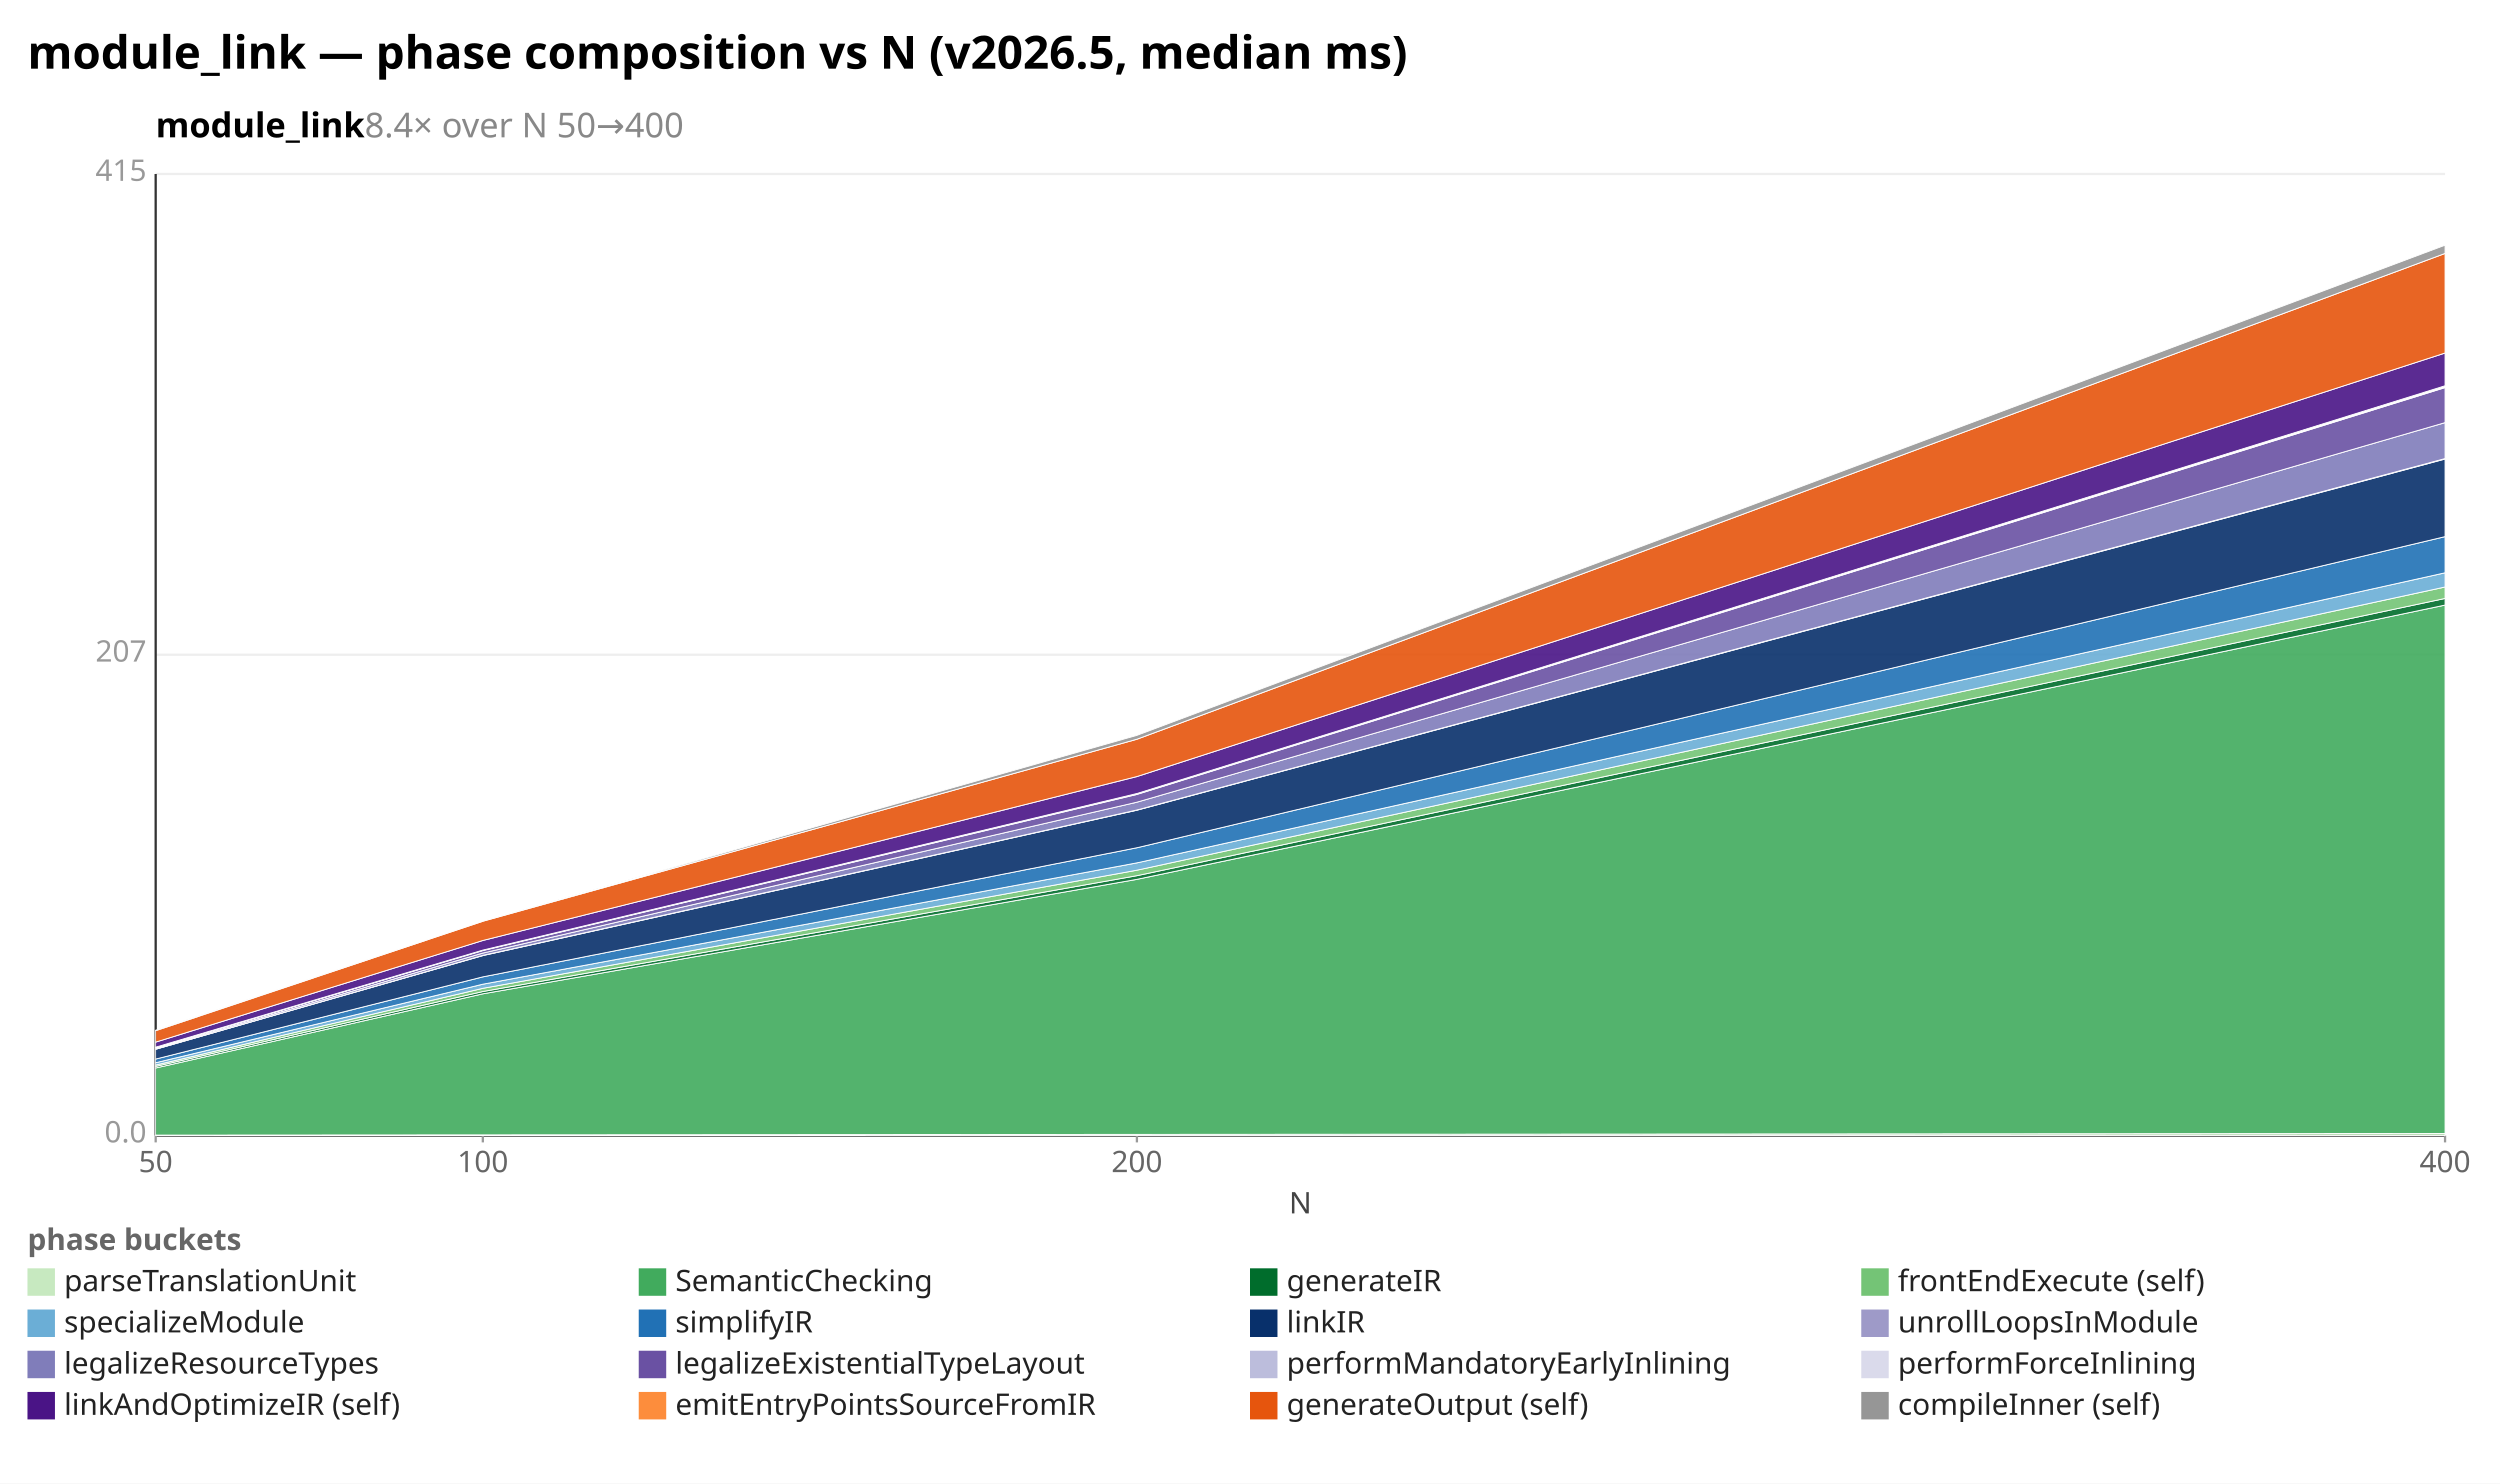
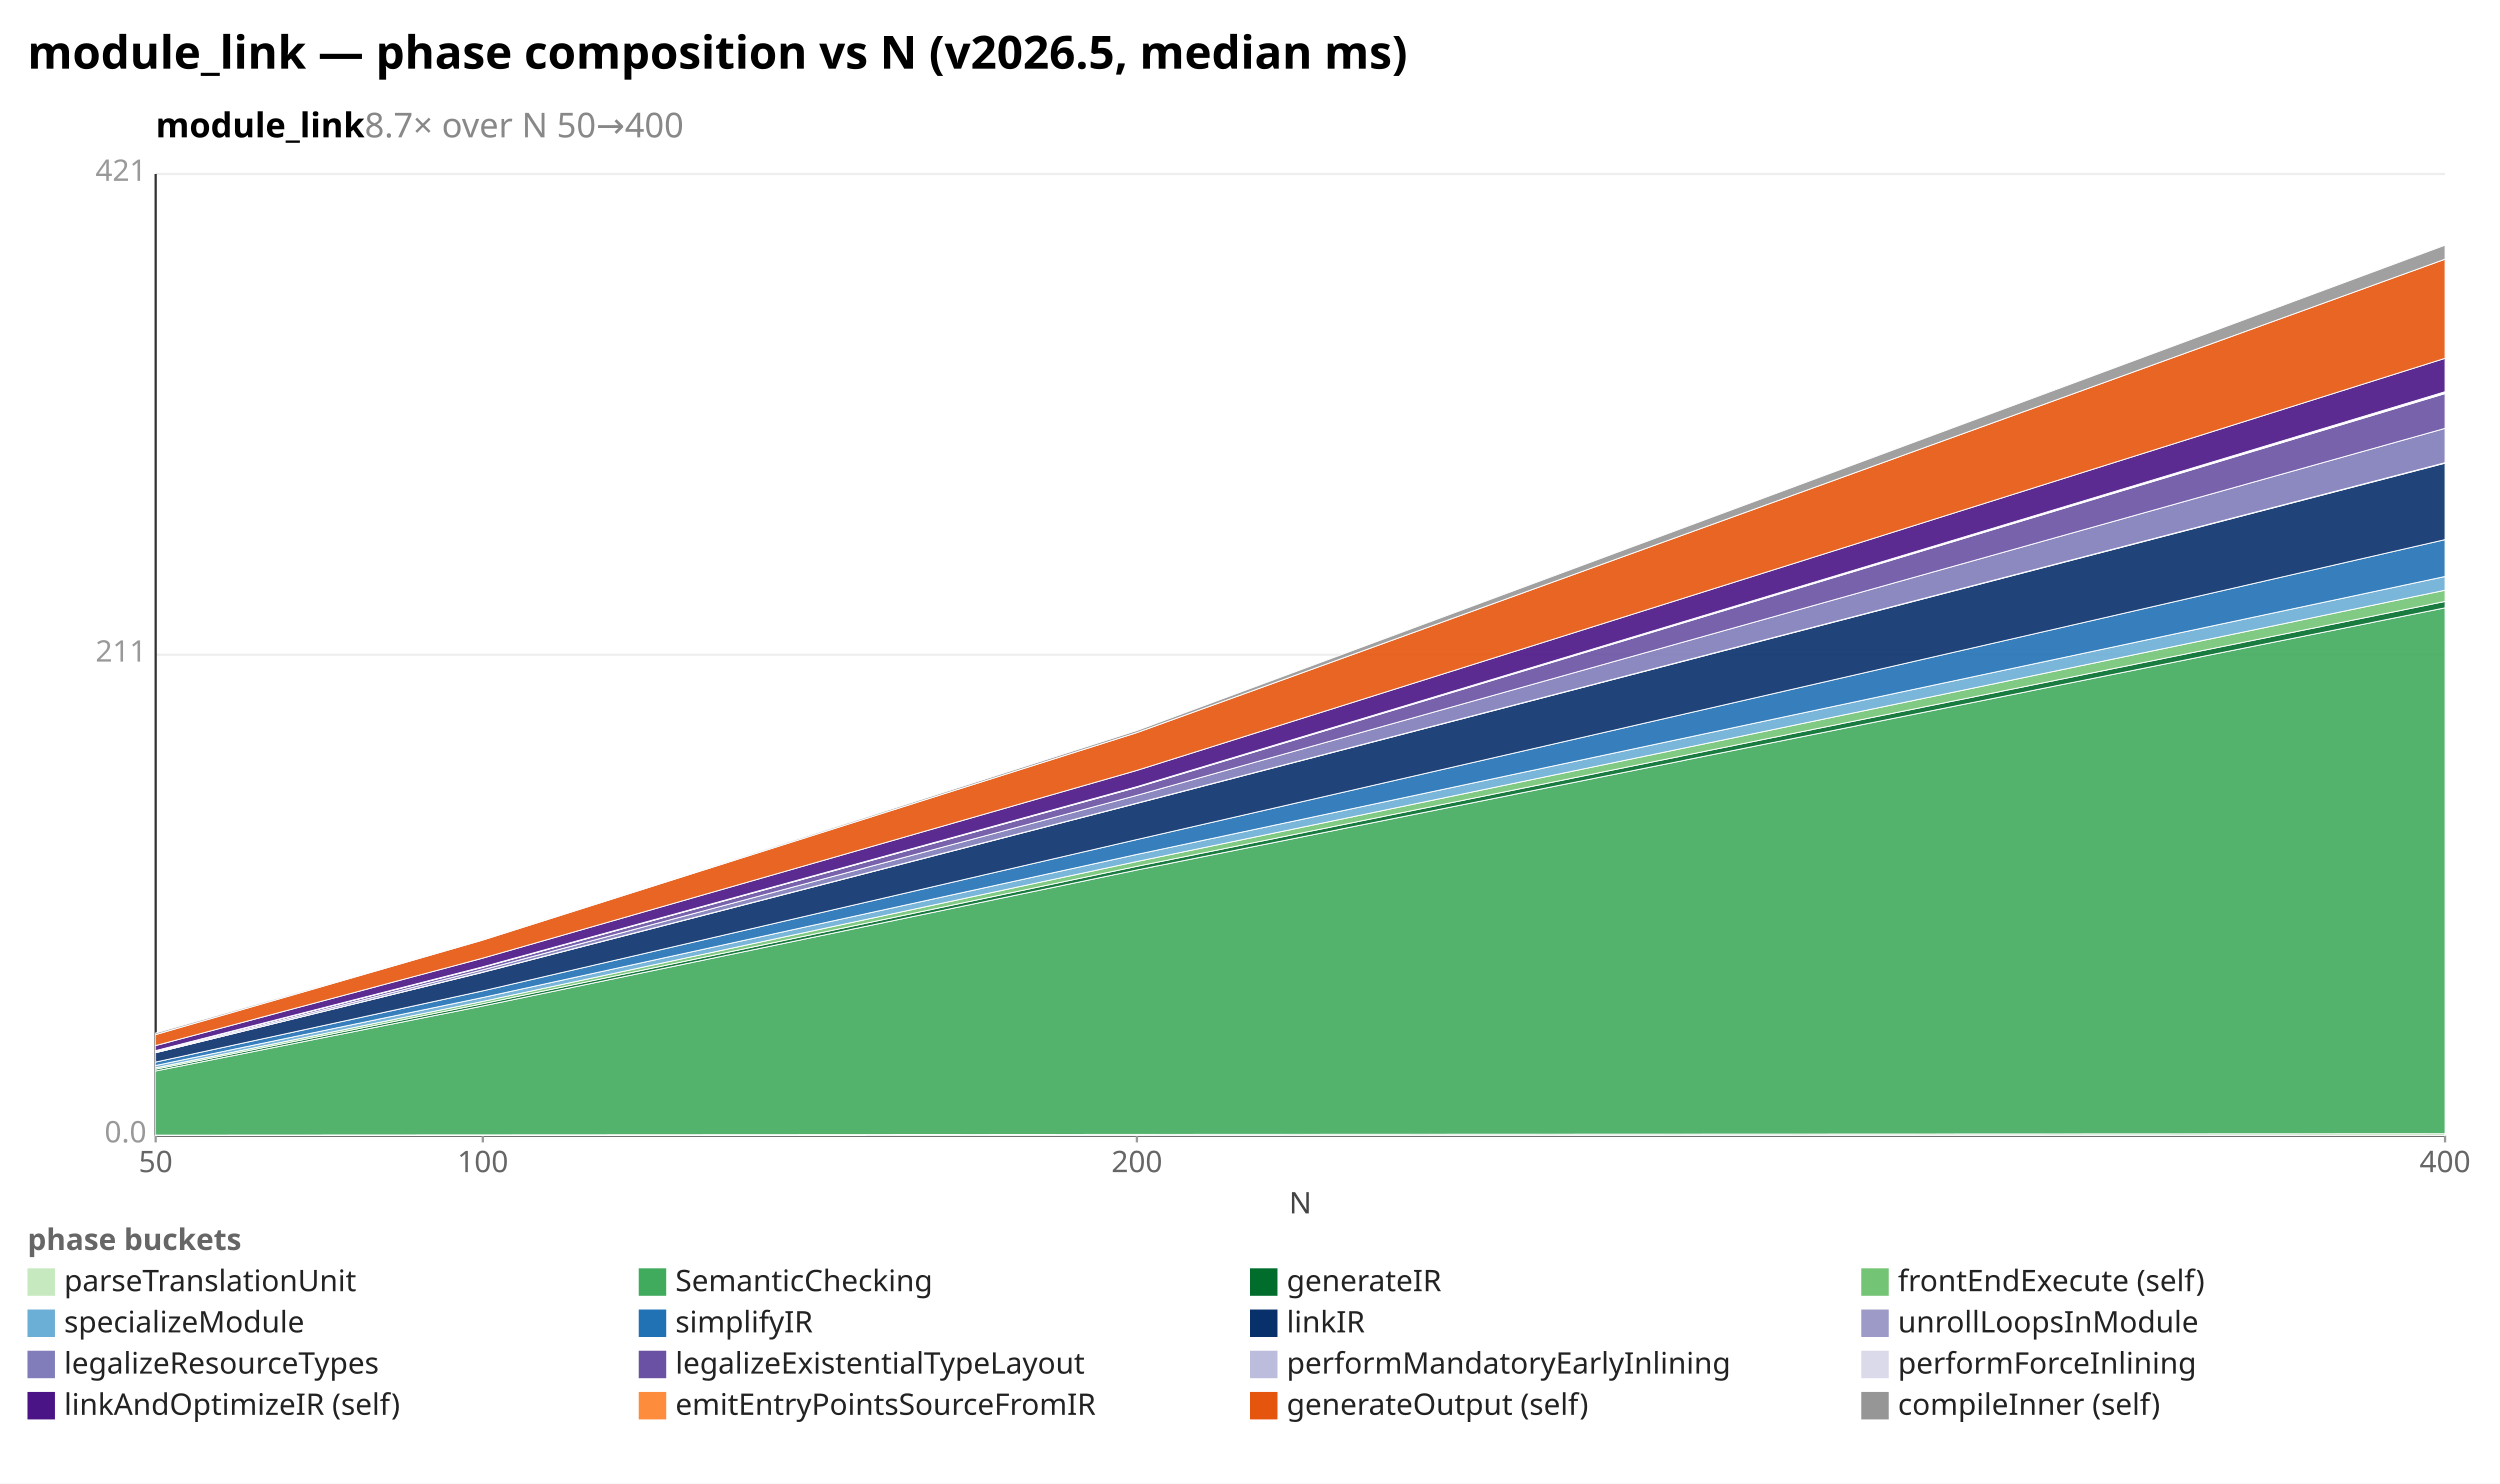
<svg xmlns="http://www.w3.org/2000/svg" width="1092" height="648" viewBox="0 0 1092 648" preserveAspectRatio="xMidYMid meet" font-family="sans-serif" font-size="13">
  <rect width="1092" height="648" fill="white" />
  <text x="12" y="30" font-size="20" font-weight="bold">module_link — phase composition vs N (v2026.5, median ms)</text>
-   <text x="68" y="60" font-size="15" font-weight="600">module_link<tspan fill="#888" font-weight="400">  8.4× over N 50→400</tspan>
+   <text x="68" y="60" font-size="15" font-weight="600">module_link<tspan fill="#888" font-weight="400">  8.7× over N 50→400</tspan>
  </text>
  <line x1="68.0" y1="496.0" x2="1068.0" y2="496.0" stroke="#eee" />
  <text x="64.0" y="499.0" text-anchor="end" fill="#999">0.0</text>
  <line x1="68.0" y1="286.0" x2="1068.0" y2="286.0" stroke="#eee" />
-   <text x="64.0" y="289.0" text-anchor="end" fill="#999">207</text>
+   <text x="64.0" y="289.0" text-anchor="end" fill="#999">211</text>
  <line x1="68.0" y1="76.0" x2="1068.0" y2="76.0" stroke="#eee" />
-   <text x="64.0" y="79.0" text-anchor="end" fill="#999">415</text>
+   <text x="64.0" y="79.0" text-anchor="end" fill="#999">421</text>
  <line x1="68.0" y1="76.0" x2="68.0" y2="496.0" stroke="#333" />
  <line x1="68.0" y1="496.0" x2="1068.0" y2="496.0" stroke="#333" />
  <line x1="68.0" y1="496.0" x2="68.0" y2="499.0" stroke="#999" />
  <text x="68.0" y="512.0" text-anchor="middle" fill="#666">50</text>
  <line x1="210.9" y1="496.0" x2="210.9" y2="499.0" stroke="#999" />
  <text x="210.9" y="512.0" text-anchor="middle" fill="#666">100</text>
  <line x1="496.6" y1="496.0" x2="496.6" y2="499.0" stroke="#999" />
  <text x="496.6" y="512.0" text-anchor="middle" fill="#666">200</text>
  <line x1="1068.0" y1="496.0" x2="1068.0" y2="499.0" stroke="#999" />
  <text x="1068.0" y="512.0" text-anchor="middle" fill="#666">400</text>
  <text x="568" y="530" text-anchor="middle" fill="#444">N</text>
-   <polygon points="68.0,495.8 210.9,495.7 496.6,495.5 1068.0,495.1 1068.0,496.0 496.6,496.0 210.9,496.0 68.0,496.0" fill="#c7e9c0" fill-opacity="0.9" stroke="#fff" stroke-width="0.4" />
-   <polygon points="68.0,466.5 210.9,434.1 496.6,384.1 1068.0,264.3 1068.0,495.1 496.6,495.5 210.9,495.7 68.0,495.8" fill="#41ab5d" fill-opacity="0.9" stroke="#fff" stroke-width="0.4" />
-   <polygon points="68.0,465.8 210.9,433.1 496.6,382.5 1068.0,261.4 1068.0,264.3 496.6,384.1 210.9,434.1 68.0,466.5" fill="#006d2c" fill-opacity="0.9" stroke="#fff" stroke-width="0.4" />
-   <polygon points="68.0,465.2 210.9,431.7 496.6,380.1 1068.0,256.4 1068.0,261.4 496.6,382.5 210.9,433.1 68.0,465.8" fill="#74c476" fill-opacity="0.9" stroke="#fff" stroke-width="0.4" />
-   <polygon points="68.0,464.2 210.9,429.9 496.6,376.9 1068.0,250.2 1068.0,256.4 496.6,380.1 210.9,431.7 68.0,465.2" fill="#6baed6" fill-opacity="0.9" stroke="#fff" stroke-width="0.4" />
-   <polygon points="68.0,462.6 210.9,426.7 496.6,370.3 1068.0,234.4 1068.0,250.2 496.6,376.9 210.9,429.9 68.0,464.2" fill="#2171b5" fill-opacity="0.9" stroke="#fff" stroke-width="0.4" />
-   <polygon points="68.0,458.3 210.9,417.4 496.6,353.9 1068.0,200.5 1068.0,234.4 496.6,370.3 210.9,426.7 68.0,462.6" fill="#08306b" fill-opacity="0.9" stroke="#fff" stroke-width="0.4" />
-   <polygon points="68.0,458.3 210.9,417.3 496.6,353.8 1068.0,200.3 1068.0,200.5 496.6,353.9 210.9,417.4 68.0,458.3" fill="#9e9ac8" fill-opacity="0.9" stroke="#fff" stroke-width="0.4" />
-   <polygon points="68.0,457.9 210.9,416.3 496.6,350.4 1068.0,184.6 1068.0,200.3 496.6,353.8 210.9,417.3 68.0,458.3" fill="#807dba" fill-opacity="0.9" stroke="#fff" stroke-width="0.4" />
-   <polygon points="68.0,457.5 210.9,415.2 496.6,347.0 1068.0,169.3 1068.0,184.6 496.6,350.4 210.9,416.3 68.0,457.9" fill="#6a51a3" fill-opacity="0.9" stroke="#fff" stroke-width="0.4" />
-   <polygon points="68.0,457.5 210.9,415.1 496.6,346.8 1068.0,169.0 1068.0,169.3 496.6,347.0 210.9,415.2 68.0,457.5" fill="#bcbddc" fill-opacity="0.9" stroke="#fff" stroke-width="0.4" />
-   <polygon points="68.0,457.4 210.9,415.0 496.6,346.6 1068.0,168.5 1068.0,169.0 496.6,346.8 210.9,415.1 68.0,457.5" fill="#dadaeb" fill-opacity="0.9" stroke="#fff" stroke-width="0.4" />
-   <polygon points="68.0,455.2 210.9,410.8 496.6,339.2 1068.0,154.2 1068.0,168.5 496.6,346.6 210.9,415.0 68.0,457.4" fill="#4a1486" fill-opacity="0.9" stroke="#fff" stroke-width="0.4" />
-   <polygon points="68.0,450.2 210.9,402.4 496.6,322.9 1068.0,110.7 1068.0,154.2 496.6,339.2 210.9,410.8 68.0,455.2" fill="#e6550d" fill-opacity="0.9" stroke="#fff" stroke-width="0.4" />
-   <polygon points="68.0,450.0 210.9,402.4 496.6,321.2 1068.0,107.1 1068.0,110.7 496.6,322.9 210.9,402.4 68.0,450.2" fill="#969696" fill-opacity="0.9" stroke="#fff" stroke-width="0.4" />
+   <polygon points="68.0,495.8 210.9,495.7 496.6,495.5 1068.0,495.2 1068.0,496.0 496.6,496.0 210.9,496.0 68.0,496.0" fill="#c7e9c0" fill-opacity="0.9" stroke="#fff" stroke-width="0.4" />
+   <polygon points="68.0,467.8 210.9,439.4 496.6,380.0 1068.0,265.5 1068.0,495.2 496.6,495.5 210.9,495.7 68.0,495.8" fill="#41ab5d" fill-opacity="0.9" stroke="#fff" stroke-width="0.4" />
+   <polygon points="68.0,467.0 210.9,438.4 496.6,378.4 1068.0,262.7 1068.0,265.5 496.6,380.0 210.9,439.4 68.0,467.8" fill="#006d2c" fill-opacity="0.9" stroke="#fff" stroke-width="0.4" />
+   <polygon points="68.0,466.4 210.9,437.4 496.6,376.3 1068.0,257.8 1068.0,262.7 496.6,378.4 210.9,438.4 68.0,467.0" fill="#74c476" fill-opacity="0.9" stroke="#fff" stroke-width="0.4" />
+   <polygon points="68.0,465.4 210.9,435.7 496.6,373.2 1068.0,251.8 1068.0,257.8 496.6,376.3 210.9,437.4 68.0,466.4" fill="#6baed6" fill-opacity="0.9" stroke="#fff" stroke-width="0.4" />
+   <polygon points="68.0,463.9 210.9,432.8 496.6,366.7 1068.0,235.7 1068.0,251.8 496.6,373.2 210.9,435.7 68.0,465.4" fill="#2171b5" fill-opacity="0.9" stroke="#fff" stroke-width="0.4" />
+   <polygon points="68.0,459.8 210.9,424.7 496.6,350.9 1068.0,202.3 1068.0,235.7 496.6,366.7 210.9,432.8 68.0,463.9" fill="#08306b" fill-opacity="0.9" stroke="#fff" stroke-width="0.4" />
+   <polygon points="68.0,459.8 210.9,424.6 496.6,350.8 1068.0,202.1 1068.0,202.3 496.6,350.9 210.9,424.7 68.0,459.8" fill="#9e9ac8" fill-opacity="0.9" stroke="#fff" stroke-width="0.4" />
+   <polygon points="68.0,459.4 210.9,423.6 496.6,347.4 1068.0,187.1 1068.0,202.1 496.6,350.8 210.9,424.6 68.0,459.8" fill="#807dba" fill-opacity="0.9" stroke="#fff" stroke-width="0.4" />
+   <polygon points="68.0,459.0 210.9,422.5 496.6,343.9 1068.0,171.9 1068.0,187.1 496.6,347.4 210.9,423.6 68.0,459.4" fill="#6a51a3" fill-opacity="0.9" stroke="#fff" stroke-width="0.4" />
+   <polygon points="68.0,458.9 210.9,422.4 496.6,343.8 1068.0,171.5 1068.0,171.9 496.6,343.9 210.9,422.5 68.0,459.0" fill="#bcbddc" fill-opacity="0.9" stroke="#fff" stroke-width="0.4" />
+   <polygon points="68.0,458.9 210.9,422.3 496.6,343.6 1068.0,171.1 1068.0,171.5 496.6,343.8 210.9,422.4 68.0,458.9" fill="#dadaeb" fill-opacity="0.9" stroke="#fff" stroke-width="0.4" />
+   <polygon points="68.0,456.7 210.9,418.5 496.6,336.5 1068.0,156.5 1068.0,171.1 496.6,343.6 210.9,422.3 68.0,458.9" fill="#4a1486" fill-opacity="0.9" stroke="#fff" stroke-width="0.4" />
+   <polygon points="68.0,451.9 210.9,410.6 496.6,320.0 1068.0,113.2 1068.0,156.5 496.6,336.5 210.9,418.5 68.0,456.7" fill="#e6550d" fill-opacity="0.9" stroke="#fff" stroke-width="0.4" />
+   <polygon points="68.0,451.2 210.9,410.4 496.6,319.1 1068.0,107.1 1068.0,113.2 496.6,320.0 210.9,410.6 68.0,451.9" fill="#969696" fill-opacity="0.9" stroke="#fff" stroke-width="0.4" />
  <text x="12" y="546" fill="#666" font-weight="600">phase buckets</text>
  <rect x="12" y="554" width="12" height="12" fill="#c7e9c0" />
  <text x="28" y="564" fill="#222">parseTranslationUnit</text>
  <rect x="279" y="554" width="12" height="12" fill="#41ab5d" />
  <text x="295" y="564" fill="#222">SemanticChecking</text>
  <rect x="546" y="554" width="12" height="12" fill="#006d2c" />
  <text x="562" y="564" fill="#222">generateIR</text>
  <rect x="813" y="554" width="12" height="12" fill="#74c476" />
  <text x="829" y="564" fill="#222">frontEndExecute (self)</text>
  <rect x="12" y="572" width="12" height="12" fill="#6baed6" />
  <text x="28" y="582" fill="#222">specializeModule</text>
  <rect x="279" y="572" width="12" height="12" fill="#2171b5" />
  <text x="295" y="582" fill="#222">simplifyIR</text>
  <rect x="546" y="572" width="12" height="12" fill="#08306b" />
  <text x="562" y="582" fill="#222">linkIR</text>
  <rect x="813" y="572" width="12" height="12" fill="#9e9ac8" />
  <text x="829" y="582" fill="#222">unrollLoopsInModule</text>
  <rect x="12" y="590" width="12" height="12" fill="#807dba" />
  <text x="28" y="600" fill="#222">legalizeResourceTypes</text>
  <rect x="279" y="590" width="12" height="12" fill="#6a51a3" />
  <text x="295" y="600" fill="#222">legalizeExistentialTypeLayout</text>
  <rect x="546" y="590" width="12" height="12" fill="#bcbddc" />
  <text x="562" y="600" fill="#222">performMandatoryEarlyInlining</text>
  <rect x="813" y="590" width="12" height="12" fill="#dadaeb" />
  <text x="829" y="600" fill="#222">performForceInlining</text>
  <rect x="12" y="608" width="12" height="12" fill="#4a1486" />
  <text x="28" y="618" fill="#222">linkAndOptimizeIR (self)</text>
  <rect x="279" y="608" width="12" height="12" fill="#fd8d3c" />
  <text x="295" y="618" fill="#222">emitEntryPointsSourceFromIR</text>
  <rect x="546" y="608" width="12" height="12" fill="#e6550d" />
  <text x="562" y="618" fill="#222">generateOutput (self)</text>
  <rect x="813" y="608" width="12" height="12" fill="#969696" />
  <text x="829" y="618" fill="#222">compileInner (self)</text>
</svg>
